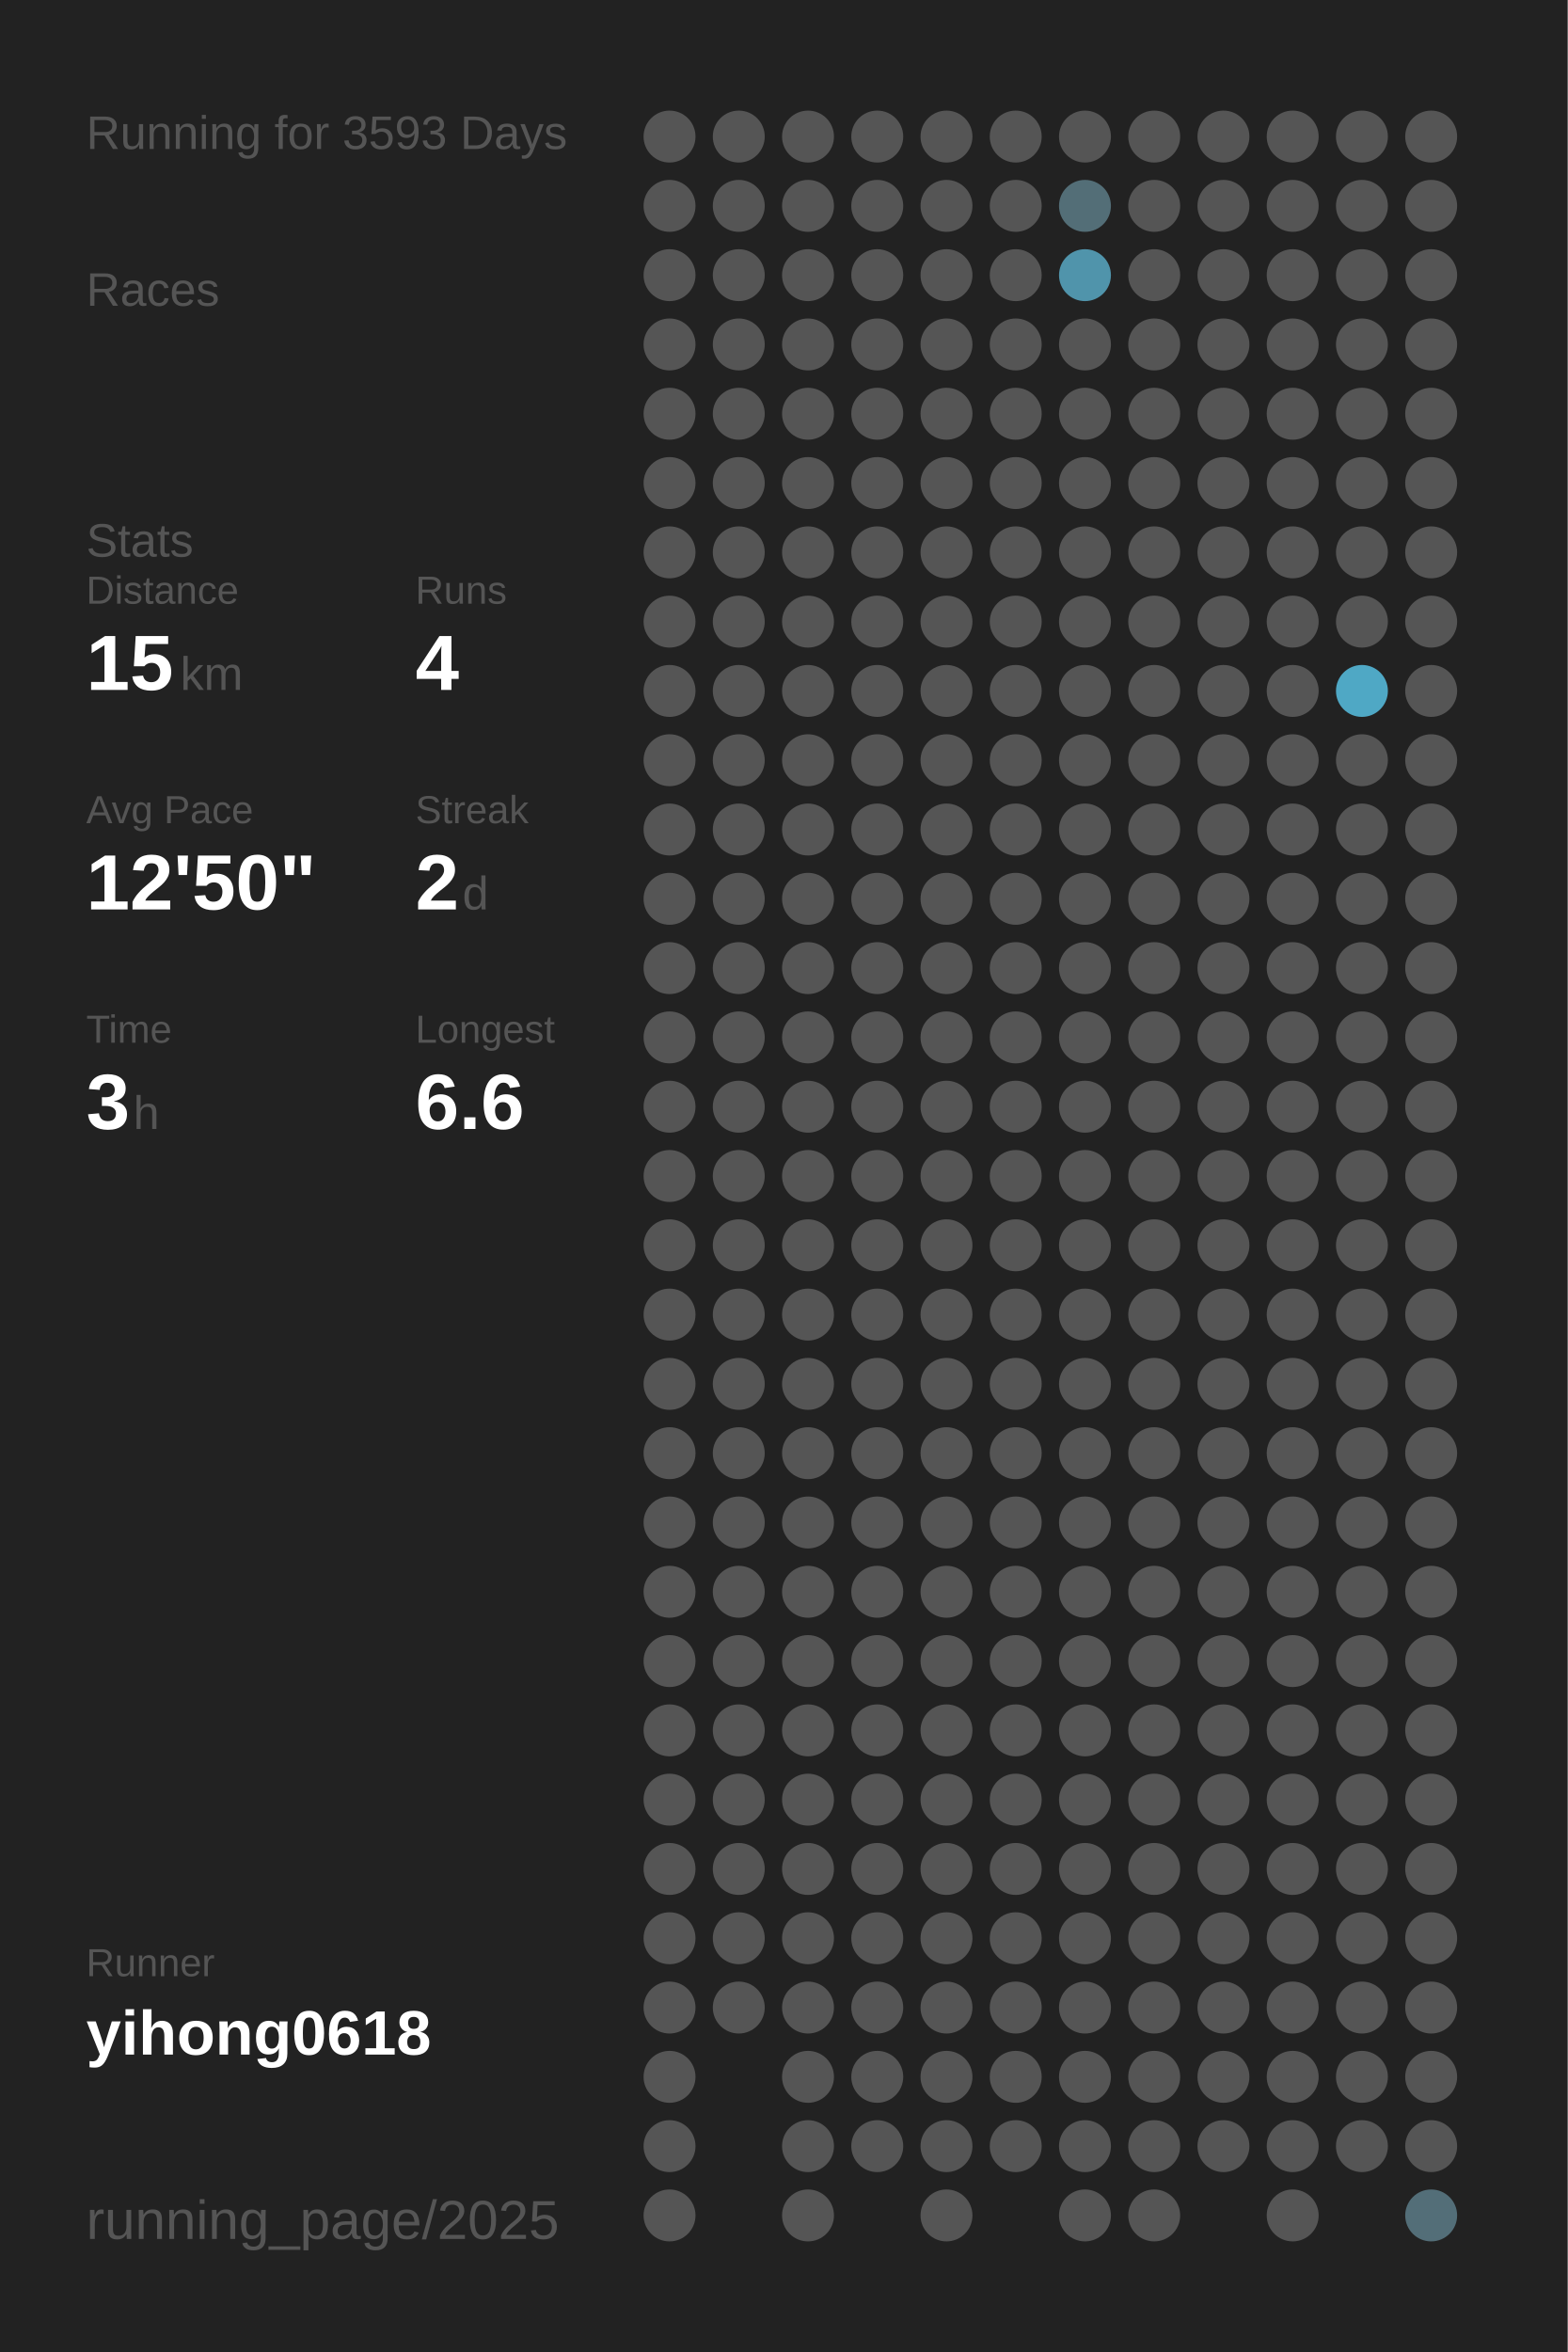
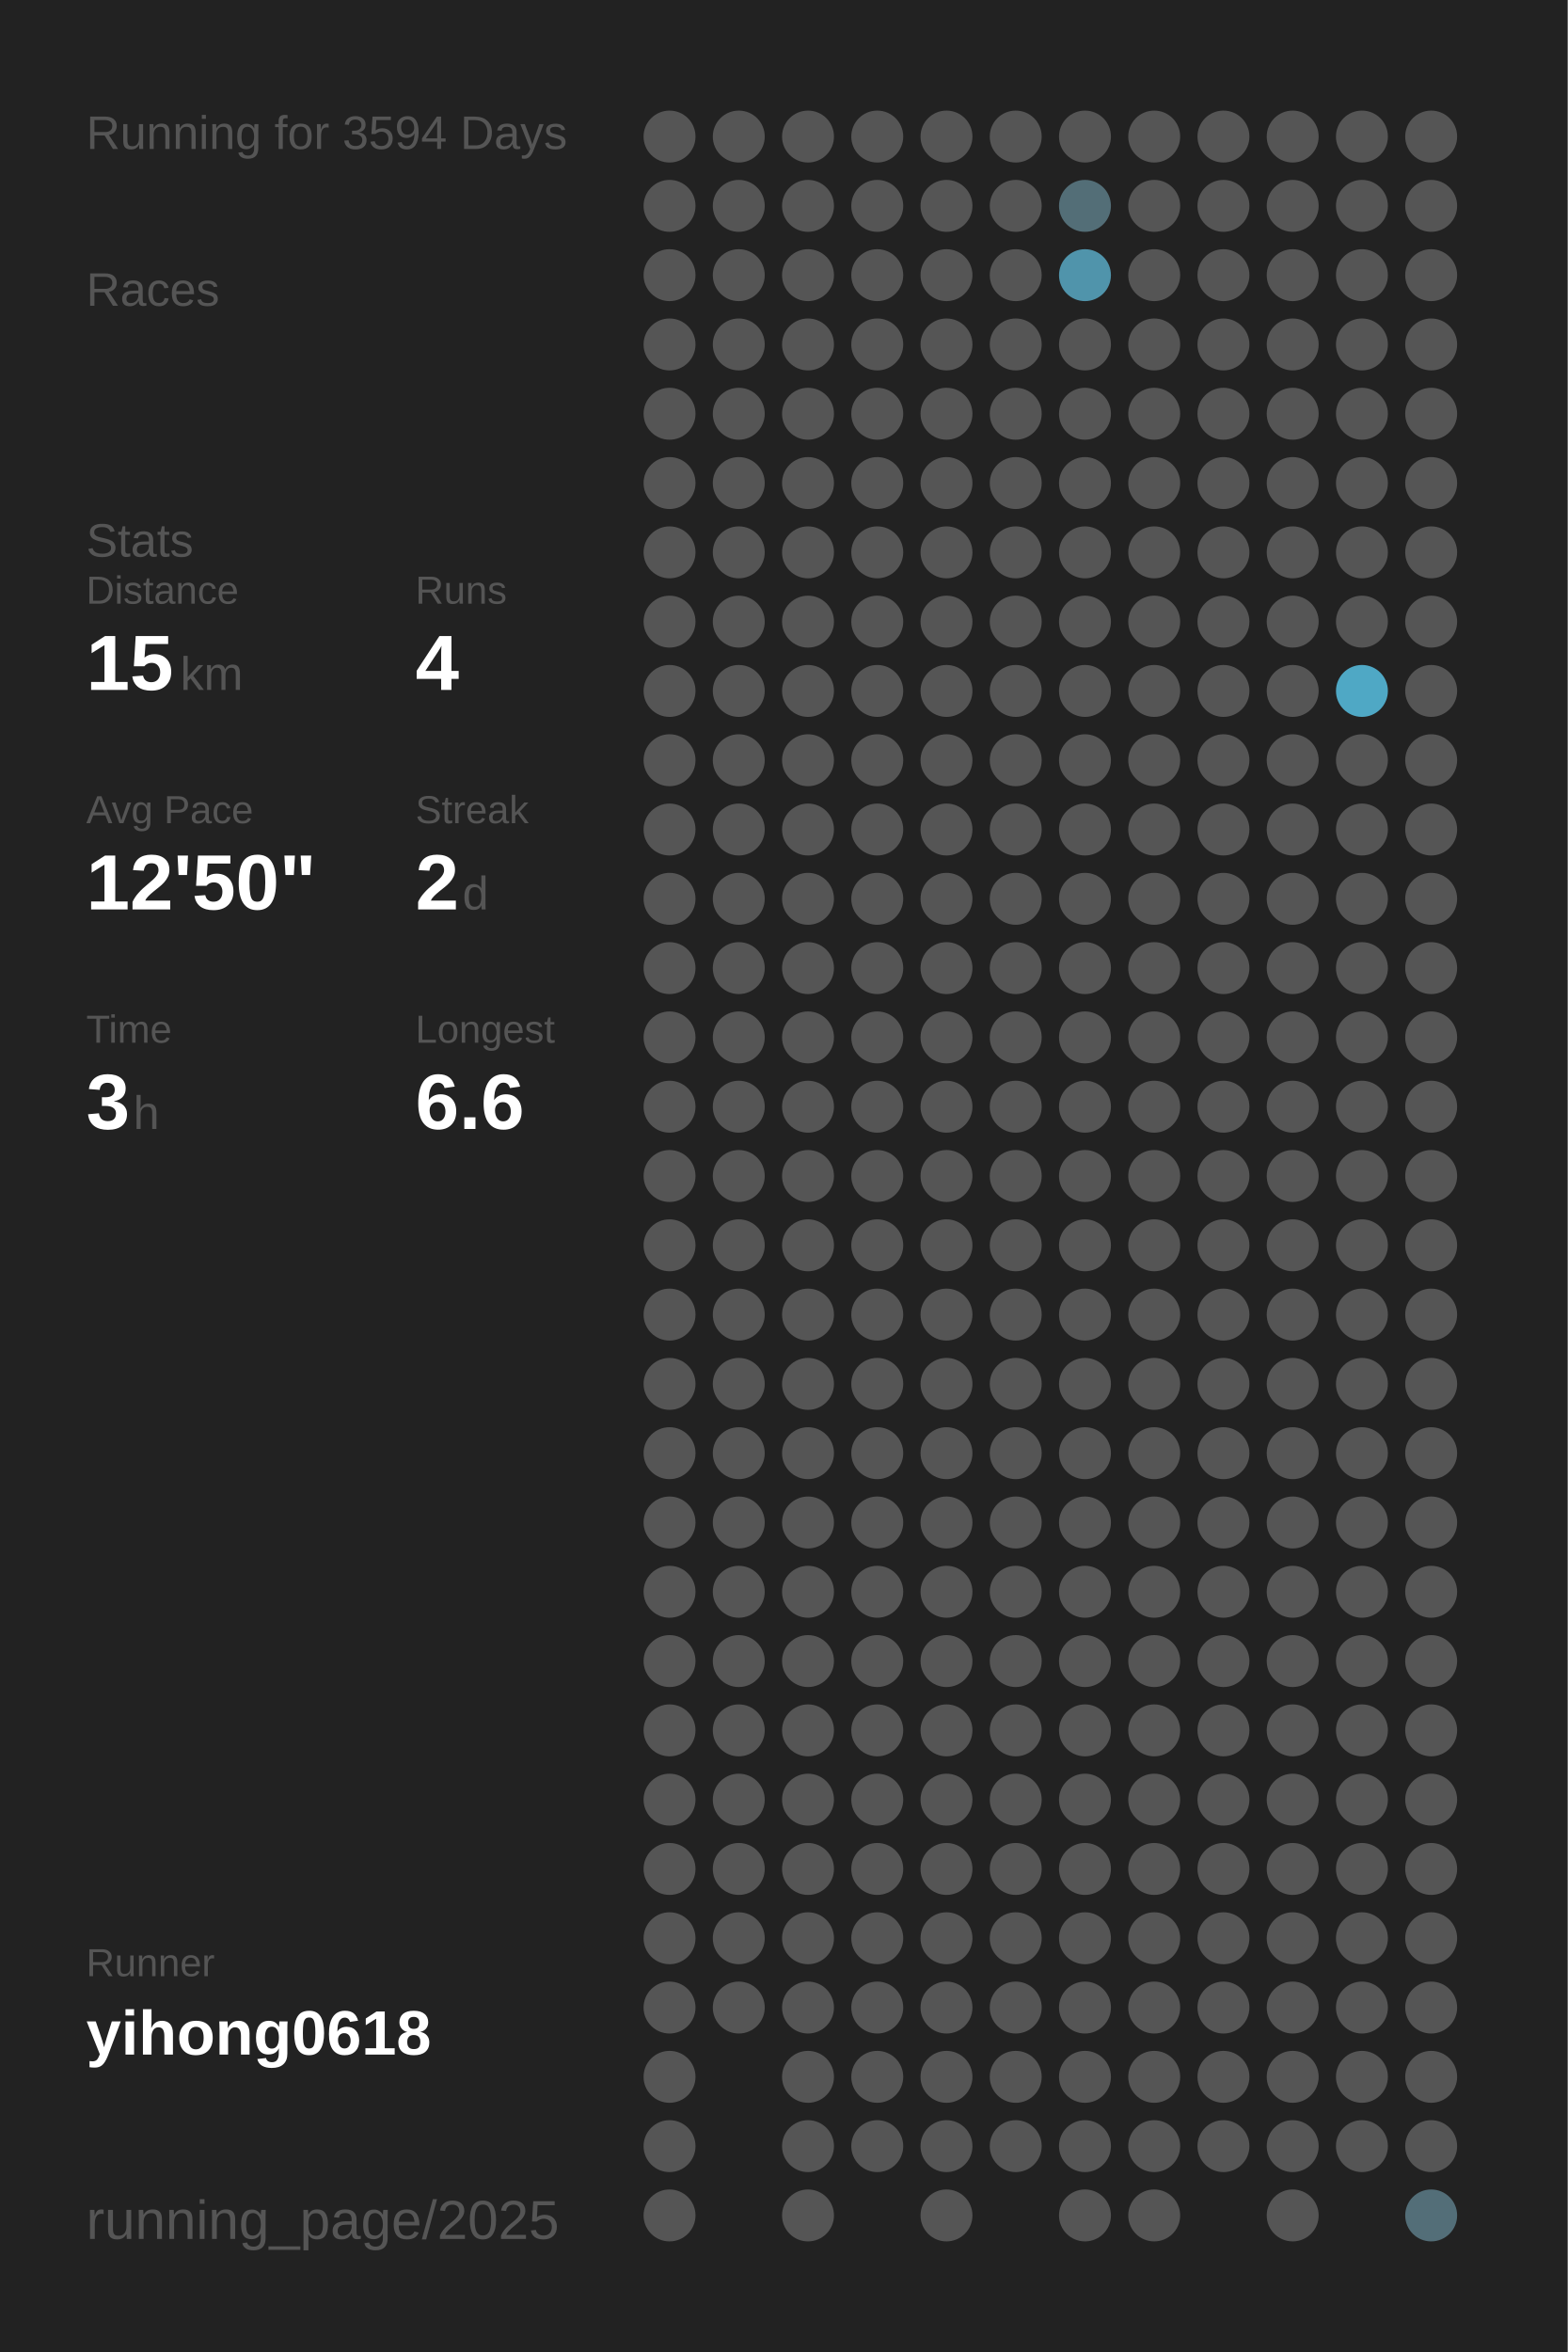
<svg xmlns="http://www.w3.org/2000/svg" baseProfile="full" height="300mm" version="1.1" viewBox="0,0,200,300" width="200mm">
  <defs />
  <rect fill="#222222" height="300" width="200" x="0" y="0" />
-   <text fill="#555555" style="font-size:6px; font-family:Arial;" x="11" y="19">Running for 3593 Days</text>
+   <text fill="#555555" style="font-size:6px; font-family:Arial;" x="11" y="19">Running for 3594 Days</text>
  <text fill="#555555" style="font-size:6px; font-family:Arial;" x="11" y="39">Races</text>
  <text fill="#555555" style="font-size:6px; font-family:Arial;" x="11" y="71">Stats</text>
  <text fill="#555555" style="font-size:5px; font-family:Arial;" x="11" y="77">Distance</text>
  <text fill="#FFFFFF" style="font-size:10px; font-family:Arial; font-weight:bold;" x="11" y="88">15</text>
  <text fill="#555555" style="font-size:6px; font-family:Arial;" x="23" y="88">km</text>
  <text fill="#555555" style="font-size:5px; font-family:Arial;" x="53" y="77">Runs</text>
  <text fill="#FFFFFF" style="font-size:10px; font-family:Arial; font-weight:bold;" x="53" y="88">4</text>
  <text fill="#555555" style="font-size:5px; font-family:Arial;" x="11" y="105">Avg Pace</text>
  <text fill="#FFFFFF" style="font-size:10px; font-family:Arial; font-weight:bold;" x="11" y="116">12'50"</text>
  <text fill="#555555" style="font-size:5px; font-family:Arial;" x="53" y="105">Streak</text>
  <text fill="#FFFFFF" style="font-size:10px; font-family:Arial; font-weight:bold;" x="53" y="116">2</text>
  <text fill="#555555" style="font-size:6px; font-family:Arial;" x="59" y="116">d</text>
  <text fill="#555555" style="font-size:5px; font-family:Arial;" x="11" y="133">Time</text>
  <text fill="#FFFFFF" style="font-size:10px; font-family:Arial; font-weight:bold;" x="11" y="144">3</text>
  <text fill="#555555" style="font-size:6px; font-family:Arial;" x="17" y="144">h</text>
  <text fill="#555555" style="font-size:5px; font-family:Arial;" x="53" y="133">Longest</text>
  <text fill="#FFFFFF" style="font-size:10px; font-family:Arial; font-weight:bold;" x="53" y="144">6.6</text>
  <text fill="#555555" style="font-size:5px; font-family:Arial;" x="11" y="252.065">Runner</text>
  <text fill="#FFFFFF" style="font-size:8px; font-family:Arial; font-weight:bold;" x="11" y="262.065">yihong0618</text>
  <text fill="#555555" style="font-size:7px; font-family:Arial;" x="11" y="285.581">running_page/2025</text>
  <circle cx="85.417" cy="17.419" fill="#555555" r="3.312" />
  <circle cx="85.417" cy="26.258" fill="#555555" r="3.312" />
  <circle cx="85.417" cy="35.097" fill="#555555" r="3.312" />
  <circle cx="85.417" cy="43.935" fill="#555555" r="3.312" />
  <circle cx="85.417" cy="52.774" fill="#555555" r="3.312" />
  <circle cx="85.417" cy="61.613" fill="#555555" r="3.312" />
  <circle cx="85.417" cy="70.452" fill="#555555" r="3.312" />
  <circle cx="85.417" cy="79.29" fill="#555555" r="3.312" />
  <circle cx="85.417" cy="88.129" fill="#555555" r="3.312" />
  <circle cx="85.417" cy="96.968" fill="#555555" r="3.312" />
  <circle cx="85.417" cy="105.806" fill="#555555" r="3.312" />
  <circle cx="85.417" cy="114.645" fill="#555555" r="3.312" />
  <circle cx="85.417" cy="123.484" fill="#555555" r="3.312" />
  <circle cx="85.417" cy="132.323" fill="#555555" r="3.312" />
  <circle cx="85.417" cy="141.161" fill="#555555" r="3.312" />
  <circle cx="85.417" cy="150" fill="#555555" r="3.312" />
  <circle cx="85.417" cy="158.839" fill="#555555" r="3.312" />
  <circle cx="85.417" cy="167.677" fill="#555555" r="3.312" />
  <circle cx="85.417" cy="176.516" fill="#555555" r="3.312" />
  <circle cx="85.417" cy="185.355" fill="#555555" r="3.312" />
  <circle cx="85.417" cy="194.194" fill="#555555" r="3.312" />
  <circle cx="85.417" cy="203.032" fill="#555555" r="3.312" />
  <circle cx="85.417" cy="211.871" fill="#555555" r="3.312" />
  <circle cx="85.417" cy="220.71" fill="#555555" r="3.312" />
  <circle cx="85.417" cy="229.548" fill="#555555" r="3.312" />
  <circle cx="85.417" cy="238.387" fill="#555555" r="3.312" />
  <circle cx="85.417" cy="247.226" fill="#555555" r="3.312" />
  <circle cx="85.417" cy="256.065" fill="#555555" r="3.312" />
  <circle cx="85.417" cy="264.903" fill="#555555" r="3.312" />
  <circle cx="85.417" cy="273.742" fill="#555555" r="3.312" />
  <circle cx="85.417" cy="282.581" fill="#555555" r="3.312" />
  <circle cx="94.25" cy="17.419" fill="#555555" r="3.312" />
  <circle cx="94.25" cy="26.258" fill="#555555" r="3.312" />
  <circle cx="94.25" cy="35.097" fill="#555555" r="3.312" />
  <circle cx="94.25" cy="43.935" fill="#555555" r="3.312" />
  <circle cx="94.25" cy="52.774" fill="#555555" r="3.312" />
  <circle cx="94.25" cy="61.613" fill="#555555" r="3.312" />
  <circle cx="94.25" cy="70.452" fill="#555555" r="3.312" />
  <circle cx="94.25" cy="79.29" fill="#555555" r="3.312" />
  <circle cx="94.25" cy="88.129" fill="#555555" r="3.312" />
  <circle cx="94.25" cy="96.968" fill="#555555" r="3.312" />
  <circle cx="94.25" cy="105.806" fill="#555555" r="3.312" />
  <circle cx="94.25" cy="114.645" fill="#555555" r="3.312" />
  <circle cx="94.25" cy="123.484" fill="#555555" r="3.312" />
  <circle cx="94.25" cy="132.323" fill="#555555" r="3.312" />
  <circle cx="94.25" cy="141.161" fill="#555555" r="3.312" />
  <circle cx="94.25" cy="150" fill="#555555" r="3.312" />
  <circle cx="94.25" cy="158.839" fill="#555555" r="3.312" />
  <circle cx="94.25" cy="167.677" fill="#555555" r="3.312" />
  <circle cx="94.25" cy="176.516" fill="#555555" r="3.312" />
  <circle cx="94.25" cy="185.355" fill="#555555" r="3.312" />
  <circle cx="94.25" cy="194.194" fill="#555555" r="3.312" />
  <circle cx="94.25" cy="203.032" fill="#555555" r="3.312" />
  <circle cx="94.25" cy="211.871" fill="#555555" r="3.312" />
  <circle cx="94.25" cy="220.71" fill="#555555" r="3.312" />
  <circle cx="94.25" cy="229.548" fill="#555555" r="3.312" />
  <circle cx="94.25" cy="238.387" fill="#555555" r="3.312" />
  <circle cx="94.25" cy="247.226" fill="#555555" r="3.312" />
  <circle cx="94.25" cy="256.065" fill="#555555" r="3.312" />
  <circle cx="103.083" cy="17.419" fill="#555555" r="3.312" />
  <circle cx="103.083" cy="26.258" fill="#555555" r="3.312" />
  <circle cx="103.083" cy="35.097" fill="#555555" r="3.312" />
  <circle cx="103.083" cy="43.935" fill="#555555" r="3.312" />
  <circle cx="103.083" cy="52.774" fill="#555555" r="3.312" />
  <circle cx="103.083" cy="61.613" fill="#555555" r="3.312" />
  <circle cx="103.083" cy="70.452" fill="#555555" r="3.312" />
  <circle cx="103.083" cy="79.29" fill="#555555" r="3.312" />
  <circle cx="103.083" cy="88.129" fill="#555555" r="3.312" />
  <circle cx="103.083" cy="96.968" fill="#555555" r="3.312" />
  <circle cx="103.083" cy="105.806" fill="#555555" r="3.312" />
  <circle cx="103.083" cy="114.645" fill="#555555" r="3.312" />
  <circle cx="103.083" cy="123.484" fill="#555555" r="3.312" />
  <circle cx="103.083" cy="132.323" fill="#555555" r="3.312" />
  <circle cx="103.083" cy="141.161" fill="#555555" r="3.312" />
  <circle cx="103.083" cy="150" fill="#555555" r="3.312" />
  <circle cx="103.083" cy="158.839" fill="#555555" r="3.312" />
  <circle cx="103.083" cy="167.677" fill="#555555" r="3.312" />
  <circle cx="103.083" cy="176.516" fill="#555555" r="3.312" />
  <circle cx="103.083" cy="185.355" fill="#555555" r="3.312" />
  <circle cx="103.083" cy="194.194" fill="#555555" r="3.312" />
  <circle cx="103.083" cy="203.032" fill="#555555" r="3.312" />
  <circle cx="103.083" cy="211.871" fill="#555555" r="3.312" />
  <circle cx="103.083" cy="220.71" fill="#555555" r="3.312" />
  <circle cx="103.083" cy="229.548" fill="#555555" r="3.312" />
  <circle cx="103.083" cy="238.387" fill="#555555" r="3.312" />
  <circle cx="103.083" cy="247.226" fill="#555555" r="3.312" />
  <circle cx="103.083" cy="256.065" fill="#555555" r="3.312" />
  <circle cx="103.083" cy="264.903" fill="#555555" r="3.312" />
  <circle cx="103.083" cy="273.742" fill="#555555" r="3.312" />
  <circle cx="103.083" cy="282.581" fill="#555555" r="3.312" />
  <circle cx="111.917" cy="17.419" fill="#555555" r="3.312" />
  <circle cx="111.917" cy="26.258" fill="#555555" r="3.312" />
  <circle cx="111.917" cy="35.097" fill="#555555" r="3.312" />
  <circle cx="111.917" cy="43.935" fill="#555555" r="3.312" />
  <circle cx="111.917" cy="52.774" fill="#555555" r="3.312" />
  <circle cx="111.917" cy="61.613" fill="#555555" r="3.312" />
  <circle cx="111.917" cy="70.452" fill="#555555" r="3.312" />
  <circle cx="111.917" cy="79.29" fill="#555555" r="3.312" />
  <circle cx="111.917" cy="88.129" fill="#555555" r="3.312" />
  <circle cx="111.917" cy="96.968" fill="#555555" r="3.312" />
  <circle cx="111.917" cy="105.806" fill="#555555" r="3.312" />
  <circle cx="111.917" cy="114.645" fill="#555555" r="3.312" />
  <circle cx="111.917" cy="123.484" fill="#555555" r="3.312" />
  <circle cx="111.917" cy="132.323" fill="#555555" r="3.312" />
  <circle cx="111.917" cy="141.161" fill="#555555" r="3.312" />
  <circle cx="111.917" cy="150" fill="#555555" r="3.312" />
  <circle cx="111.917" cy="158.839" fill="#555555" r="3.312" />
  <circle cx="111.917" cy="167.677" fill="#555555" r="3.312" />
  <circle cx="111.917" cy="176.516" fill="#555555" r="3.312" />
  <circle cx="111.917" cy="185.355" fill="#555555" r="3.312" />
  <circle cx="111.917" cy="194.194" fill="#555555" r="3.312" />
  <circle cx="111.917" cy="203.032" fill="#555555" r="3.312" />
  <circle cx="111.917" cy="211.871" fill="#555555" r="3.312" />
  <circle cx="111.917" cy="220.71" fill="#555555" r="3.312" />
  <circle cx="111.917" cy="229.548" fill="#555555" r="3.312" />
  <circle cx="111.917" cy="238.387" fill="#555555" r="3.312" />
  <circle cx="111.917" cy="247.226" fill="#555555" r="3.312" />
  <circle cx="111.917" cy="256.065" fill="#555555" r="3.312" />
  <circle cx="111.917" cy="264.903" fill="#555555" r="3.312" />
  <circle cx="111.917" cy="273.742" fill="#555555" r="3.312" />
  <circle cx="120.75" cy="17.419" fill="#555555" r="3.312" />
  <circle cx="120.75" cy="26.258" fill="#555555" r="3.312" />
  <circle cx="120.75" cy="35.097" fill="#555555" r="3.312" />
  <circle cx="120.75" cy="43.935" fill="#555555" r="3.312" />
  <circle cx="120.75" cy="52.774" fill="#555555" r="3.312" />
  <circle cx="120.75" cy="61.613" fill="#555555" r="3.312" />
  <circle cx="120.75" cy="70.452" fill="#555555" r="3.312" />
  <circle cx="120.75" cy="79.29" fill="#555555" r="3.312" />
  <circle cx="120.75" cy="88.129" fill="#555555" r="3.312" />
  <circle cx="120.75" cy="96.968" fill="#555555" r="3.312" />
  <circle cx="120.75" cy="105.806" fill="#555555" r="3.312" />
  <circle cx="120.75" cy="114.645" fill="#555555" r="3.312" />
  <circle cx="120.75" cy="123.484" fill="#555555" r="3.312" />
  <circle cx="120.75" cy="132.323" fill="#555555" r="3.312" />
  <circle cx="120.75" cy="141.161" fill="#555555" r="3.312" />
  <circle cx="120.75" cy="150" fill="#555555" r="3.312" />
  <circle cx="120.75" cy="158.839" fill="#555555" r="3.312" />
  <circle cx="120.75" cy="167.677" fill="#555555" r="3.312" />
  <circle cx="120.75" cy="176.516" fill="#555555" r="3.312" />
  <circle cx="120.75" cy="185.355" fill="#555555" r="3.312" />
  <circle cx="120.75" cy="194.194" fill="#555555" r="3.312" />
  <circle cx="120.75" cy="203.032" fill="#555555" r="3.312" />
  <circle cx="120.75" cy="211.871" fill="#555555" r="3.312" />
  <circle cx="120.75" cy="220.71" fill="#555555" r="3.312" />
  <circle cx="120.75" cy="229.548" fill="#555555" r="3.312" />
  <circle cx="120.75" cy="238.387" fill="#555555" r="3.312" />
  <circle cx="120.75" cy="247.226" fill="#555555" r="3.312" />
  <circle cx="120.75" cy="256.065" fill="#555555" r="3.312" />
  <circle cx="120.75" cy="264.903" fill="#555555" r="3.312" />
  <circle cx="120.75" cy="273.742" fill="#555555" r="3.312" />
  <circle cx="120.75" cy="282.581" fill="#555555" r="3.312" />
  <circle cx="129.583" cy="17.419" fill="#555555" r="3.312" />
  <circle cx="129.583" cy="26.258" fill="#555555" r="3.312" />
  <circle cx="129.583" cy="35.097" fill="#555555" r="3.312" />
  <circle cx="129.583" cy="43.935" fill="#555555" r="3.312" />
  <circle cx="129.583" cy="52.774" fill="#555555" r="3.312" />
  <circle cx="129.583" cy="61.613" fill="#555555" r="3.312" />
  <circle cx="129.583" cy="70.452" fill="#555555" r="3.312" />
  <circle cx="129.583" cy="79.29" fill="#555555" r="3.312" />
  <circle cx="129.583" cy="88.129" fill="#555555" r="3.312" />
  <circle cx="129.583" cy="96.968" fill="#555555" r="3.312" />
  <circle cx="129.583" cy="105.806" fill="#555555" r="3.312" />
  <circle cx="129.583" cy="114.645" fill="#555555" r="3.312" />
  <circle cx="129.583" cy="123.484" fill="#555555" r="3.312" />
  <circle cx="129.583" cy="132.323" fill="#555555" r="3.312" />
  <circle cx="129.583" cy="141.161" fill="#555555" r="3.312" />
  <circle cx="129.583" cy="150" fill="#555555" r="3.312" />
  <circle cx="129.583" cy="158.839" fill="#555555" r="3.312" />
  <circle cx="129.583" cy="167.677" fill="#555555" r="3.312" />
  <circle cx="129.583" cy="176.516" fill="#555555" r="3.312" />
  <circle cx="129.583" cy="185.355" fill="#555555" r="3.312" />
  <circle cx="129.583" cy="194.194" fill="#555555" r="3.312" />
  <circle cx="129.583" cy="203.032" fill="#555555" r="3.312" />
  <circle cx="129.583" cy="211.871" fill="#555555" r="3.312" />
  <circle cx="129.583" cy="220.71" fill="#555555" r="3.312" />
  <circle cx="129.583" cy="229.548" fill="#555555" r="3.312" />
  <circle cx="129.583" cy="238.387" fill="#555555" r="3.312" />
  <circle cx="129.583" cy="247.226" fill="#555555" r="3.312" />
  <circle cx="129.583" cy="256.065" fill="#555555" r="3.312" />
  <circle cx="129.583" cy="264.903" fill="#555555" r="3.312" />
  <circle cx="129.583" cy="273.742" fill="#555555" r="3.312" />
  <circle cx="138.417" cy="17.419" fill="#555555" r="3.312" />
  <circle cx="138.417" cy="26.258" fill="#536e77" r="3.312" />
  <circle cx="138.417" cy="35.097" fill="#5094ab" r="3.312" />
  <circle cx="138.417" cy="43.935" fill="#555555" r="3.312" />
  <circle cx="138.417" cy="52.774" fill="#555555" r="3.312" />
  <circle cx="138.417" cy="61.613" fill="#555555" r="3.312" />
  <circle cx="138.417" cy="70.452" fill="#555555" r="3.312" />
  <circle cx="138.417" cy="79.29" fill="#555555" r="3.312" />
  <circle cx="138.417" cy="88.129" fill="#555555" r="3.312" />
  <circle cx="138.417" cy="96.968" fill="#555555" r="3.312" />
  <circle cx="138.417" cy="105.806" fill="#555555" r="3.312" />
  <circle cx="138.417" cy="114.645" fill="#555555" r="3.312" />
  <circle cx="138.417" cy="123.484" fill="#555555" r="3.312" />
  <circle cx="138.417" cy="132.323" fill="#555555" r="3.312" />
  <circle cx="138.417" cy="141.161" fill="#555555" r="3.312" />
  <circle cx="138.417" cy="150" fill="#555555" r="3.312" />
  <circle cx="138.417" cy="158.839" fill="#555555" r="3.312" />
  <circle cx="138.417" cy="167.677" fill="#555555" r="3.312" />
  <circle cx="138.417" cy="176.516" fill="#555555" r="3.312" />
  <circle cx="138.417" cy="185.355" fill="#555555" r="3.312" />
  <circle cx="138.417" cy="194.194" fill="#555555" r="3.312" />
  <circle cx="138.417" cy="203.032" fill="#555555" r="3.312" />
  <circle cx="138.417" cy="211.871" fill="#555555" r="3.312" />
  <circle cx="138.417" cy="220.71" fill="#555555" r="3.312" />
  <circle cx="138.417" cy="229.548" fill="#555555" r="3.312" />
  <circle cx="138.417" cy="238.387" fill="#555555" r="3.312" />
  <circle cx="138.417" cy="247.226" fill="#555555" r="3.312" />
  <circle cx="138.417" cy="256.065" fill="#555555" r="3.312" />
  <circle cx="138.417" cy="264.903" fill="#555555" r="3.312" />
  <circle cx="138.417" cy="273.742" fill="#555555" r="3.312" />
  <circle cx="138.417" cy="282.581" fill="#555555" r="3.312" />
  <circle cx="147.25" cy="17.419" fill="#555555" r="3.312" />
  <circle cx="147.25" cy="26.258" fill="#555555" r="3.312" />
  <circle cx="147.25" cy="35.097" fill="#555555" r="3.312" />
  <circle cx="147.25" cy="43.935" fill="#555555" r="3.312" />
  <circle cx="147.25" cy="52.774" fill="#555555" r="3.312" />
  <circle cx="147.25" cy="61.613" fill="#555555" r="3.312" />
  <circle cx="147.25" cy="70.452" fill="#555555" r="3.312" />
  <circle cx="147.25" cy="79.29" fill="#555555" r="3.312" />
  <circle cx="147.25" cy="88.129" fill="#555555" r="3.312" />
  <circle cx="147.25" cy="96.968" fill="#555555" r="3.312" />
  <circle cx="147.25" cy="105.806" fill="#555555" r="3.312" />
  <circle cx="147.25" cy="114.645" fill="#555555" r="3.312" />
  <circle cx="147.25" cy="123.484" fill="#555555" r="3.312" />
  <circle cx="147.25" cy="132.323" fill="#555555" r="3.312" />
  <circle cx="147.25" cy="141.161" fill="#555555" r="3.312" />
  <circle cx="147.25" cy="150" fill="#555555" r="3.312" />
  <circle cx="147.25" cy="158.839" fill="#555555" r="3.312" />
  <circle cx="147.25" cy="167.677" fill="#555555" r="3.312" />
  <circle cx="147.25" cy="176.516" fill="#555555" r="3.312" />
  <circle cx="147.25" cy="185.355" fill="#555555" r="3.312" />
  <circle cx="147.25" cy="194.194" fill="#555555" r="3.312" />
  <circle cx="147.25" cy="203.032" fill="#555555" r="3.312" />
  <circle cx="147.25" cy="211.871" fill="#555555" r="3.312" />
  <circle cx="147.25" cy="220.71" fill="#555555" r="3.312" />
  <circle cx="147.25" cy="229.548" fill="#555555" r="3.312" />
  <circle cx="147.25" cy="238.387" fill="#555555" r="3.312" />
  <circle cx="147.25" cy="247.226" fill="#555555" r="3.312" />
  <circle cx="147.25" cy="256.065" fill="#555555" r="3.312" />
  <circle cx="147.25" cy="264.903" fill="#555555" r="3.312" />
  <circle cx="147.25" cy="273.742" fill="#555555" r="3.312" />
  <circle cx="147.25" cy="282.581" fill="#555555" r="3.312" />
  <circle cx="156.083" cy="17.419" fill="#555555" r="3.312" />
  <circle cx="156.083" cy="26.258" fill="#555555" r="3.312" />
  <circle cx="156.083" cy="35.097" fill="#555555" r="3.312" />
  <circle cx="156.083" cy="43.935" fill="#555555" r="3.312" />
  <circle cx="156.083" cy="52.774" fill="#555555" r="3.312" />
  <circle cx="156.083" cy="61.613" fill="#555555" r="3.312" />
  <circle cx="156.083" cy="70.452" fill="#555555" r="3.312" />
  <circle cx="156.083" cy="79.29" fill="#555555" r="3.312" />
  <circle cx="156.083" cy="88.129" fill="#555555" r="3.312" />
  <circle cx="156.083" cy="96.968" fill="#555555" r="3.312" />
  <circle cx="156.083" cy="105.806" fill="#555555" r="3.312" />
  <circle cx="156.083" cy="114.645" fill="#555555" r="3.312" />
  <circle cx="156.083" cy="123.484" fill="#555555" r="3.312" />
  <circle cx="156.083" cy="132.323" fill="#555555" r="3.312" />
  <circle cx="156.083" cy="141.161" fill="#555555" r="3.312" />
  <circle cx="156.083" cy="150" fill="#555555" r="3.312" />
  <circle cx="156.083" cy="158.839" fill="#555555" r="3.312" />
  <circle cx="156.083" cy="167.677" fill="#555555" r="3.312" />
  <circle cx="156.083" cy="176.516" fill="#555555" r="3.312" />
  <circle cx="156.083" cy="185.355" fill="#555555" r="3.312" />
  <circle cx="156.083" cy="194.194" fill="#555555" r="3.312" />
  <circle cx="156.083" cy="203.032" fill="#555555" r="3.312" />
  <circle cx="156.083" cy="211.871" fill="#555555" r="3.312" />
  <circle cx="156.083" cy="220.71" fill="#555555" r="3.312" />
  <circle cx="156.083" cy="229.548" fill="#555555" r="3.312" />
  <circle cx="156.083" cy="238.387" fill="#555555" r="3.312" />
  <circle cx="156.083" cy="247.226" fill="#555555" r="3.312" />
  <circle cx="156.083" cy="256.065" fill="#555555" r="3.312" />
  <circle cx="156.083" cy="264.903" fill="#555555" r="3.312" />
  <circle cx="156.083" cy="273.742" fill="#555555" r="3.312" />
  <circle cx="164.917" cy="17.419" fill="#555555" r="3.312" />
  <circle cx="164.917" cy="26.258" fill="#555555" r="3.312" />
  <circle cx="164.917" cy="35.097" fill="#555555" r="3.312" />
  <circle cx="164.917" cy="43.935" fill="#555555" r="3.312" />
  <circle cx="164.917" cy="52.774" fill="#555555" r="3.312" />
  <circle cx="164.917" cy="61.613" fill="#555555" r="3.312" />
  <circle cx="164.917" cy="70.452" fill="#555555" r="3.312" />
  <circle cx="164.917" cy="79.29" fill="#555555" r="3.312" />
  <circle cx="164.917" cy="88.129" fill="#555555" r="3.312" />
  <circle cx="164.917" cy="96.968" fill="#555555" r="3.312" />
  <circle cx="164.917" cy="105.806" fill="#555555" r="3.312" />
  <circle cx="164.917" cy="114.645" fill="#555555" r="3.312" />
  <circle cx="164.917" cy="123.484" fill="#555555" r="3.312" />
  <circle cx="164.917" cy="132.323" fill="#555555" r="3.312" />
  <circle cx="164.917" cy="141.161" fill="#555555" r="3.312" />
  <circle cx="164.917" cy="150" fill="#555555" r="3.312" />
  <circle cx="164.917" cy="158.839" fill="#555555" r="3.312" />
  <circle cx="164.917" cy="167.677" fill="#555555" r="3.312" />
  <circle cx="164.917" cy="176.516" fill="#555555" r="3.312" />
  <circle cx="164.917" cy="185.355" fill="#555555" r="3.312" />
  <circle cx="164.917" cy="194.194" fill="#555555" r="3.312" />
  <circle cx="164.917" cy="203.032" fill="#555555" r="3.312" />
  <circle cx="164.917" cy="211.871" fill="#555555" r="3.312" />
  <circle cx="164.917" cy="220.71" fill="#555555" r="3.312" />
  <circle cx="164.917" cy="229.548" fill="#555555" r="3.312" />
  <circle cx="164.917" cy="238.387" fill="#555555" r="3.312" />
  <circle cx="164.917" cy="247.226" fill="#555555" r="3.312" />
  <circle cx="164.917" cy="256.065" fill="#555555" r="3.312" />
  <circle cx="164.917" cy="264.903" fill="#555555" r="3.312" />
  <circle cx="164.917" cy="273.742" fill="#555555" r="3.312" />
  <circle cx="164.917" cy="282.581" fill="#555555" r="3.312" />
  <circle cx="173.75" cy="17.419" fill="#555555" r="3.312" />
  <circle cx="173.75" cy="26.258" fill="#555555" r="3.312" />
  <circle cx="173.75" cy="35.097" fill="#555555" r="3.312" />
  <circle cx="173.75" cy="43.935" fill="#555555" r="3.312" />
  <circle cx="173.75" cy="52.774" fill="#555555" r="3.312" />
  <circle cx="173.75" cy="61.613" fill="#555555" r="3.312" />
  <circle cx="173.75" cy="70.452" fill="#555555" r="3.312" />
  <circle cx="173.75" cy="79.29" fill="#555555" r="3.312" />
  <circle cx="173.75" cy="88.129" fill="#4fa8c5" r="3.312" />
  <circle cx="173.75" cy="96.968" fill="#555555" r="3.312" />
  <circle cx="173.75" cy="105.806" fill="#555555" r="3.312" />
  <circle cx="173.75" cy="114.645" fill="#555555" r="3.312" />
  <circle cx="173.75" cy="123.484" fill="#555555" r="3.312" />
  <circle cx="173.75" cy="132.323" fill="#555555" r="3.312" />
  <circle cx="173.75" cy="141.161" fill="#555555" r="3.312" />
  <circle cx="173.75" cy="150" fill="#555555" r="3.312" />
  <circle cx="173.75" cy="158.839" fill="#555555" r="3.312" />
  <circle cx="173.75" cy="167.677" fill="#555555" r="3.312" />
  <circle cx="173.75" cy="176.516" fill="#555555" r="3.312" />
  <circle cx="173.75" cy="185.355" fill="#555555" r="3.312" />
  <circle cx="173.75" cy="194.194" fill="#555555" r="3.312" />
  <circle cx="173.75" cy="203.032" fill="#555555" r="3.312" />
  <circle cx="173.75" cy="211.871" fill="#555555" r="3.312" />
  <circle cx="173.75" cy="220.71" fill="#555555" r="3.312" />
  <circle cx="173.75" cy="229.548" fill="#555555" r="3.312" />
  <circle cx="173.75" cy="238.387" fill="#555555" r="3.312" />
  <circle cx="173.75" cy="247.226" fill="#555555" r="3.312" />
  <circle cx="173.75" cy="256.065" fill="#555555" r="3.312" />
  <circle cx="173.75" cy="264.903" fill="#555555" r="3.312" />
  <circle cx="173.75" cy="273.742" fill="#555555" r="3.312" />
  <circle cx="182.583" cy="17.419" fill="#555555" r="3.312" />
  <circle cx="182.583" cy="26.258" fill="#555555" r="3.312" />
  <circle cx="182.583" cy="35.097" fill="#555555" r="3.312" />
  <circle cx="182.583" cy="43.935" fill="#555555" r="3.312" />
  <circle cx="182.583" cy="52.774" fill="#555555" r="3.312" />
  <circle cx="182.583" cy="61.613" fill="#555555" r="3.312" />
  <circle cx="182.583" cy="70.452" fill="#555555" r="3.312" />
  <circle cx="182.583" cy="79.29" fill="#555555" r="3.312" />
  <circle cx="182.583" cy="88.129" fill="#555555" r="3.312" />
  <circle cx="182.583" cy="96.968" fill="#555555" r="3.312" />
  <circle cx="182.583" cy="105.806" fill="#555555" r="3.312" />
  <circle cx="182.583" cy="114.645" fill="#555555" r="3.312" />
  <circle cx="182.583" cy="123.484" fill="#555555" r="3.312" />
  <circle cx="182.583" cy="132.323" fill="#555555" r="3.312" />
  <circle cx="182.583" cy="141.161" fill="#555555" r="3.312" />
  <circle cx="182.583" cy="150" fill="#555555" r="3.312" />
  <circle cx="182.583" cy="158.839" fill="#555555" r="3.312" />
  <circle cx="182.583" cy="167.677" fill="#555555" r="3.312" />
  <circle cx="182.583" cy="176.516" fill="#555555" r="3.312" />
  <circle cx="182.583" cy="185.355" fill="#555555" r="3.312" />
  <circle cx="182.583" cy="194.194" fill="#555555" r="3.312" />
  <circle cx="182.583" cy="203.032" fill="#555555" r="3.312" />
  <circle cx="182.583" cy="211.871" fill="#555555" r="3.312" />
  <circle cx="182.583" cy="220.71" fill="#555555" r="3.312" />
  <circle cx="182.583" cy="229.548" fill="#555555" r="3.312" />
  <circle cx="182.583" cy="238.387" fill="#555555" r="3.312" />
  <circle cx="182.583" cy="247.226" fill="#555555" r="3.312" />
  <circle cx="182.583" cy="256.065" fill="#555555" r="3.312" />
  <circle cx="182.583" cy="264.903" fill="#555555" r="3.312" />
  <circle cx="182.583" cy="273.742" fill="#555555" r="3.312" />
  <circle cx="182.583" cy="282.581" fill="#536e78" r="3.312" />
</svg>
